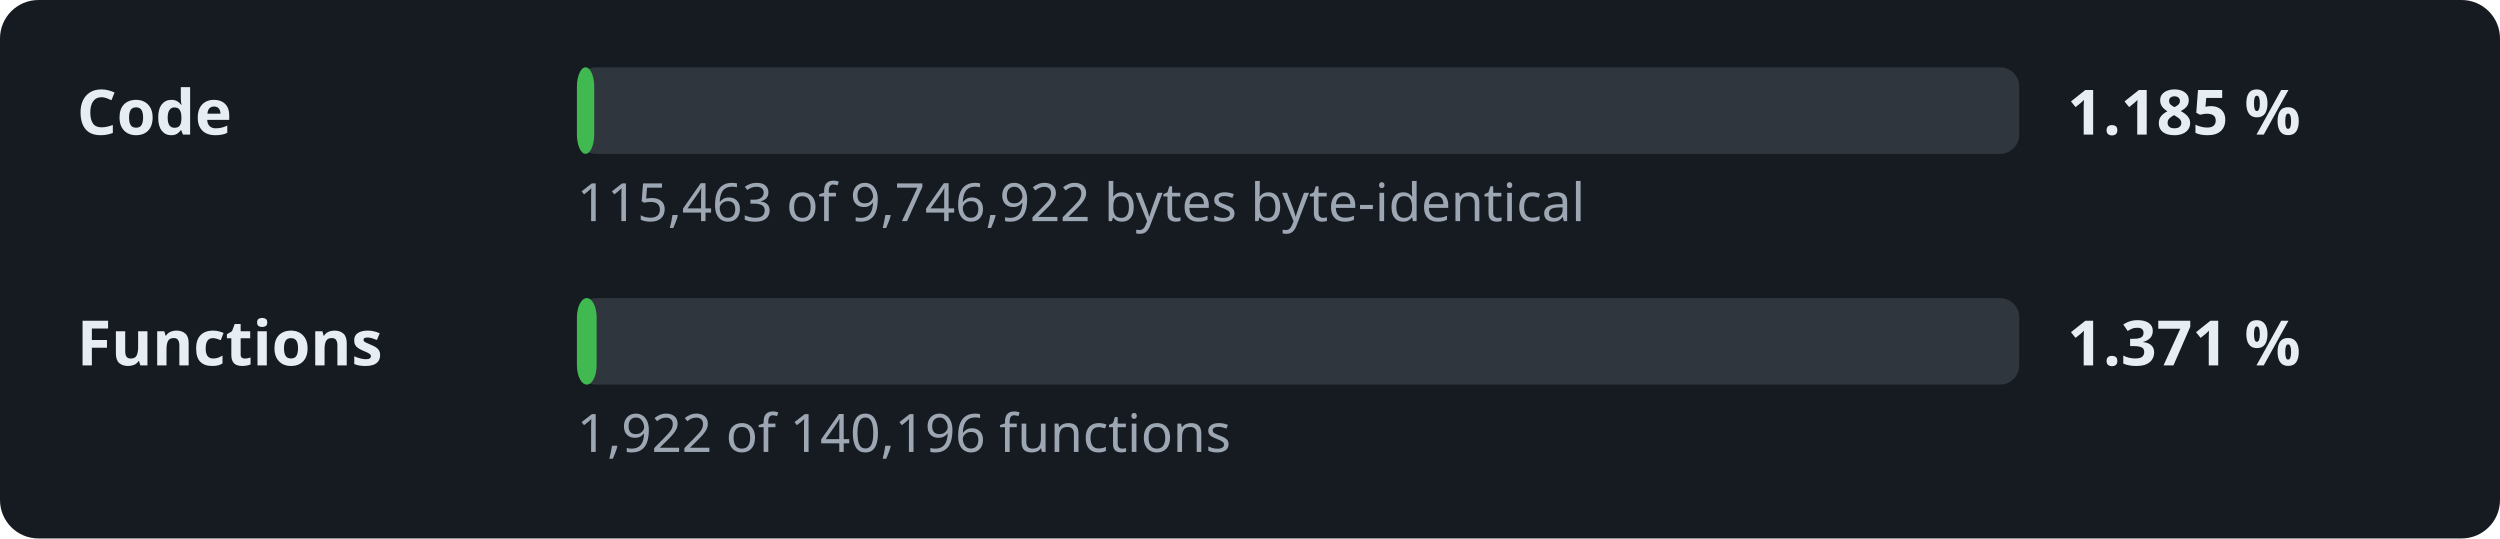
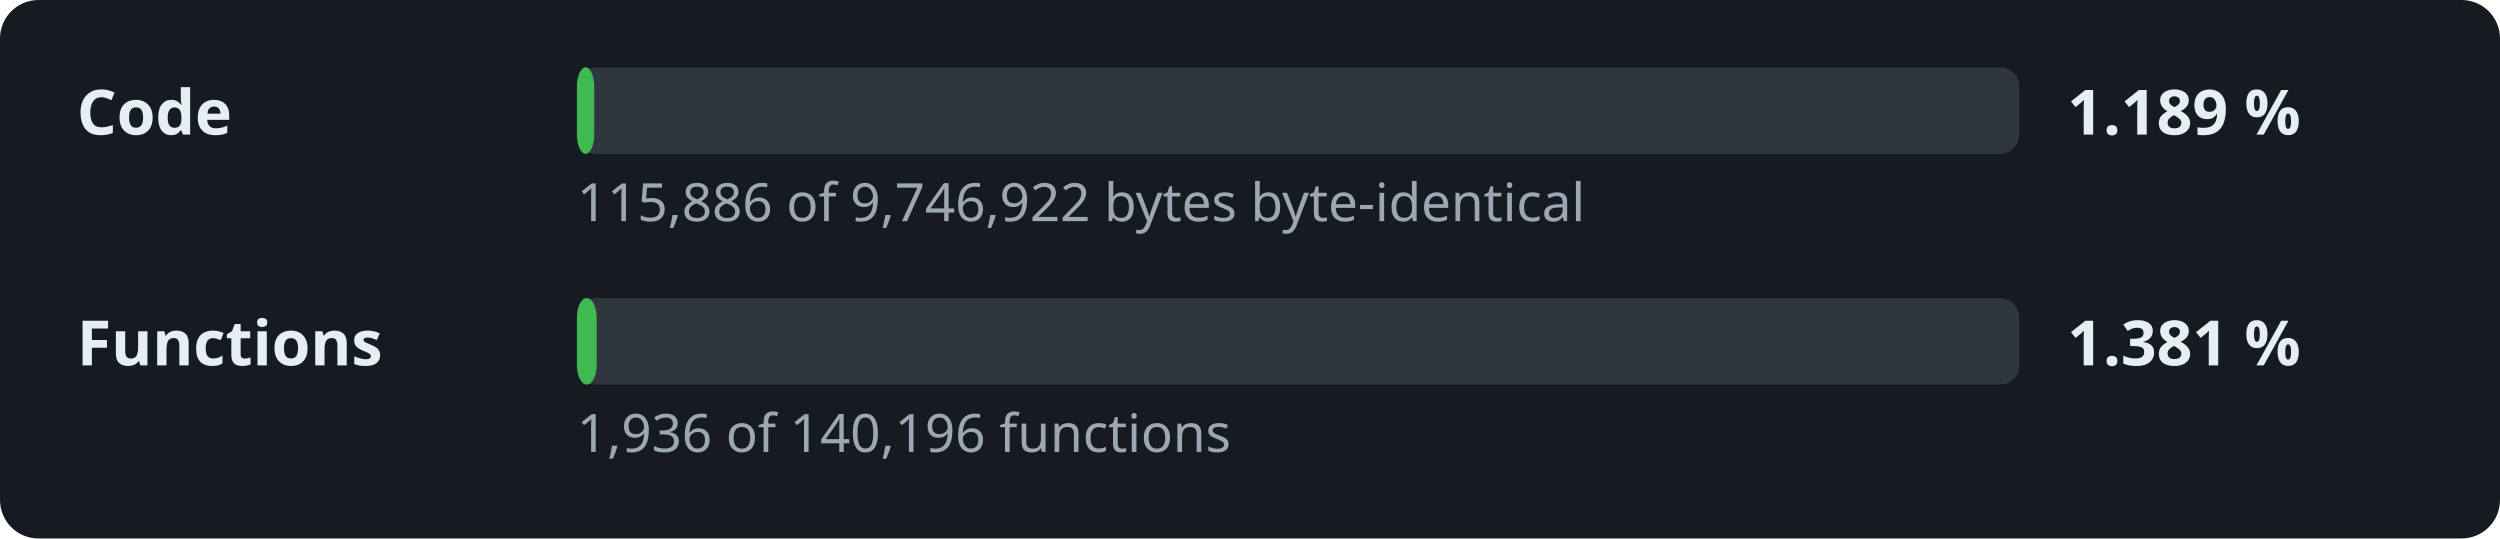
- <svg xmlns="http://www.w3.org/2000/svg" width="520" height="112" viewBox="0 0 520 112" role="img" aria-label="Decompilation progress: 1.185 % of the code">
+ <svg xmlns="http://www.w3.org/2000/svg" width="520" height="112" viewBox="0 0 520 112" role="img" aria-label="Decompilation progress: 1.189 % of the code">
  <style>.l,.v{font:600 13px sans-serif;fill:#e6edf3}.d{font:11px sans-serif;fill:#9da7b3}.t{fill:#30363d}.f{fill:#3fb950}</style>
  <rect width="520" height="112" rx="8" fill="#161b22" />
  <text x="16" y="28" class="l">Code</text>
  <rect x="120" y="14" width="300" height="18" rx="4" class="t" />
  <rect x="120" y="14" width="3.6" height="18" rx="4" class="f" />
-   <text x="430" y="28" class="v">1.185 %</text>
-   <text x="120" y="46" class="d">115,463 of 9,746,922 bytes byte-identical</text>
+   <text x="430" y="28" class="v">1.189 %</text>
+   <text x="120" y="46" class="d">115,886 of 9,746,922 bytes byte-identical</text>
  <text x="16" y="76" class="l">Functions</text>
  <rect x="120" y="62" width="300" height="18" rx="4" class="t" />
  <rect x="120" y="62" width="4.1" height="18" rx="4" class="f" />
-   <text x="430" y="76" class="v">1.371 %</text>
-   <text x="120" y="94" class="d">1,922 of 140,196 functions</text>
+   <text x="430" y="76" class="v">1.381 %</text>
+   <text x="120" y="94" class="d">1,936 of 140,196 functions</text>
</svg>
